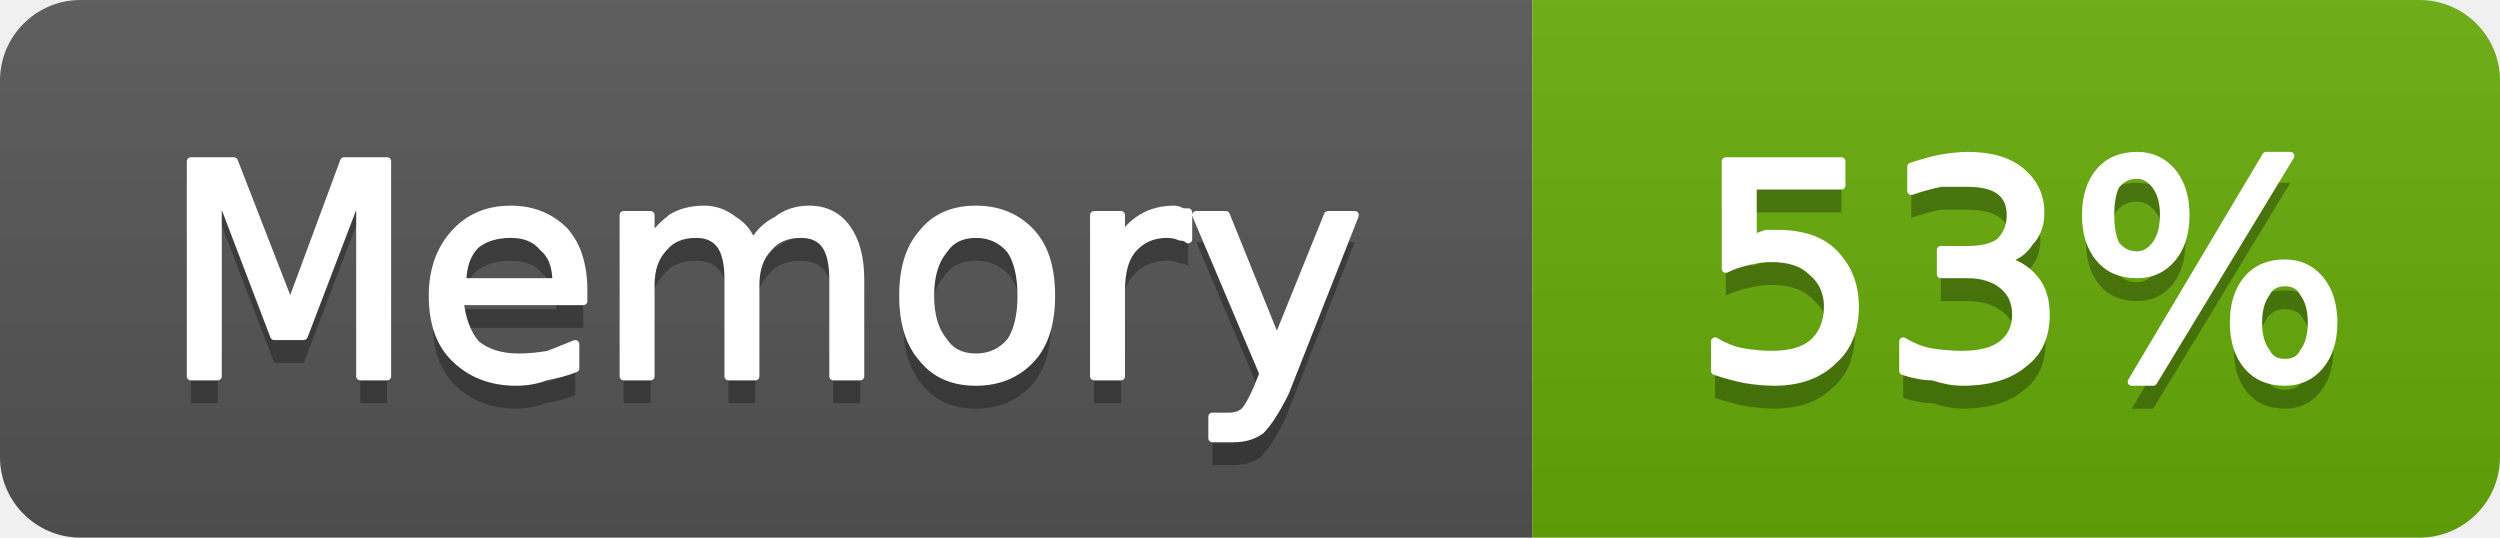
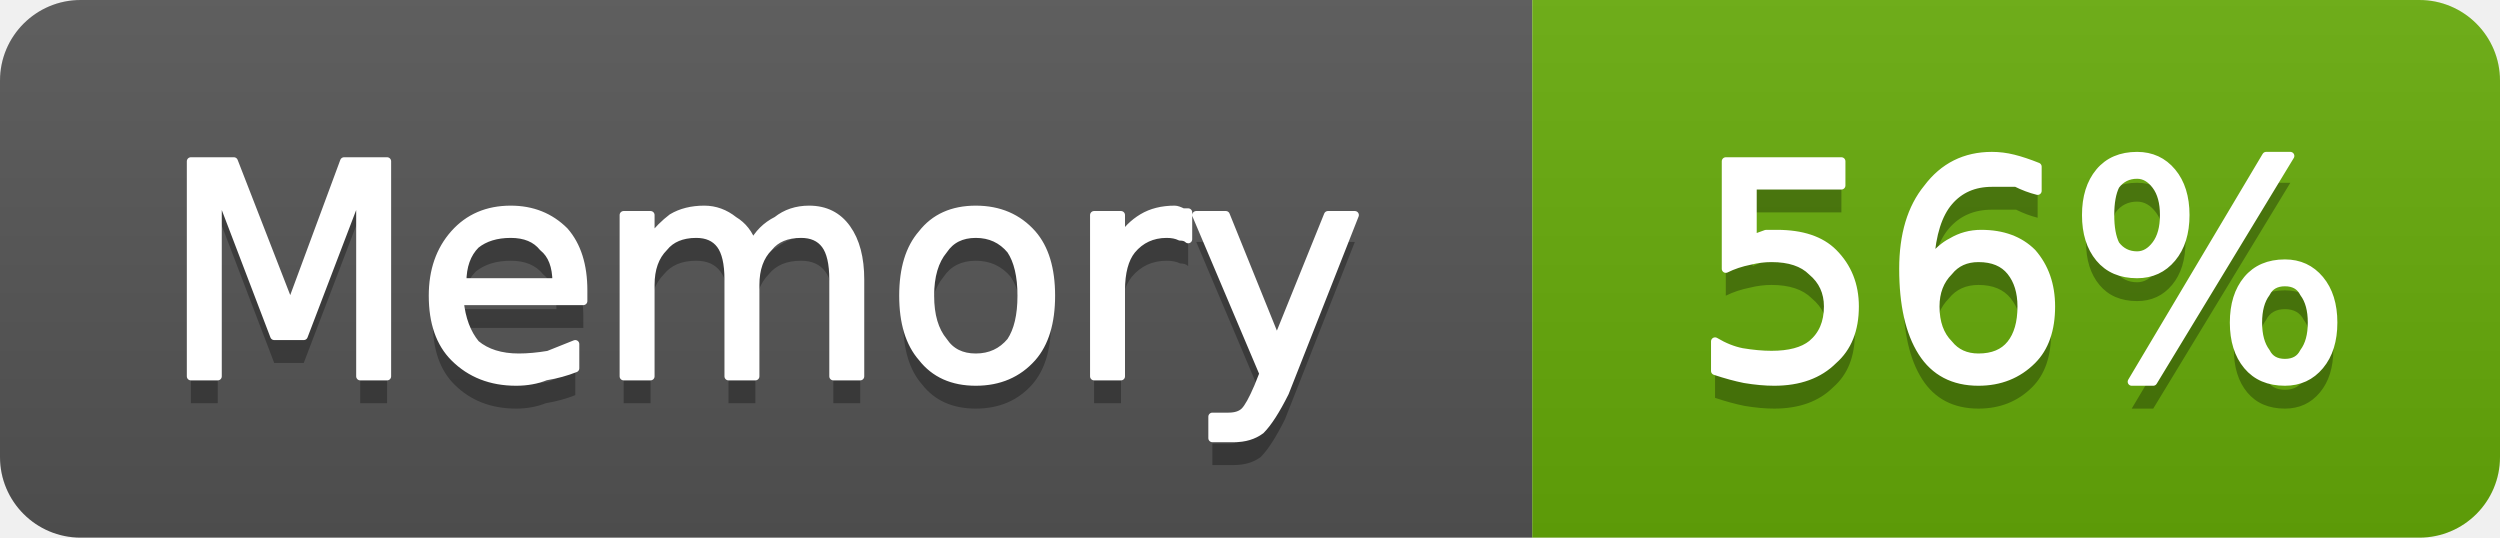
- <svg xmlns="http://www.w3.org/2000/svg" width="93" height="20" viewBox="0 0 93 20" role="img" aria-label="Memory: 53%">
+ <svg xmlns="http://www.w3.org/2000/svg" width="93" height="20" viewBox="0 0 93 20" role="img" aria-label="Memory: 56%">
  <linearGradient id="g-cluster_memory_usage" x2="0" y2="100%">
    <stop offset="0" stop-color="#bbb" stop-opacity=".1" />
    <stop offset="1" stop-opacity=".1" />
  </linearGradient>
  <clipPath id="r-cluster_memory_usage">
    <rect width="93" height="20" rx="3" fill="#fff" />
  </clipPath>
  <g clip-path="url(#r-cluster_memory_usage)">
    <rect width="57" height="20" fill="#555" />
    <rect x="57" width="36" height="20" fill="#67ac09" />
    <rect width="93" height="20" fill="url(#g-cluster_memory_usage)" />
    <path transform="translate(0 1)" fill="#010101" fill-opacity=".3" d="M7.1 6.0L8.7 6.0L10.8 11.4L12.8 6.0L14.4 6.0L14.4 14.0L13.4 14.0L13.4 7.0L11.3 12.5L10.2 12.5L8.1 7.0L8.1 14.0L7.1 14.0L7.1 6.0ZM21.7 10.8L21.7 11.2L17.1 11.2Q17.2 12.2 17.7 12.8Q18.3 13.3 19.3 13.3Q19.8 13.3 20.4 13.2Q20.9 13.0 21.4 12.8L21.4 13.7Q20.9 13.9 20.3 14.0Q19.8 14.2 19.2 14.2Q17.8 14.2 16.9 13.3Q16.1 12.5 16.1 11.0Q16.1 9.6 16.9 8.7Q17.7 7.8 19.0 7.8Q20.2 7.8 21.0 8.6Q21.7 9.4 21.7 10.8ZM20.7 10.5Q20.7 9.6 20.2 9.2Q19.8 8.7 19.0 8.7Q18.2 8.7 17.7 9.1Q17.2 9.6 17.2 10.5L20.7 10.5ZM28.0 9.1Q28.3 8.5 28.9 8.2Q29.4 7.8 30.1 7.8Q31.0 7.8 31.5 8.5Q32.0 9.2 32.0 10.4L32.0 14.0L31.0 14.0L31.0 10.4Q31.0 9.5 30.7 9.1Q30.4 8.7 29.8 8.7Q29.0 8.7 28.6 9.2Q28.1 9.7 28.1 10.6L28.1 14.0L27.1 14.0L27.1 10.4Q27.1 9.5 26.8 9.1Q26.5 8.7 25.9 8.7Q25.1 8.7 24.7 9.2Q24.2 9.7 24.2 10.6L24.2 14.0L23.2 14.0L23.2 8.0L24.2 8.0L24.2 8.9Q24.6 8.4 25.0 8.1Q25.5 7.8 26.2 7.8Q26.8 7.8 27.3 8.2Q27.8 8.5 28.0 9.1ZM36.3 8.7Q35.5 8.7 35.1 9.3Q34.6 9.9 34.6 11.0Q34.6 12.1 35.1 12.7Q35.5 13.3 36.3 13.3Q37.1 13.3 37.6 12.7Q38.0 12.1 38.0 11.0Q38.0 9.9 37.6 9.3Q37.1 8.7 36.3 8.7ZM36.3 7.8Q37.6 7.8 38.4 8.7Q39.1 9.5 39.1 11.0Q39.1 12.5 38.4 13.3Q37.6 14.2 36.3 14.2Q35.0 14.2 34.3 13.3Q33.6 12.5 33.6 11.0Q33.6 9.5 34.3 8.7Q35.0 7.8 36.3 7.8ZM44.2 8.9Q44.1 8.8 43.9 8.8Q43.7 8.7 43.4 8.7Q42.6 8.7 42.1 9.3Q41.7 9.8 41.7 10.8L41.7 14.0L40.7 14.0L40.7 8.0L41.7 8.0L41.7 8.9Q42.0 8.4 42.5 8.1Q43.0 7.8 43.7 7.8Q43.8 7.8 44.0 7.9Q44.1 7.9 44.2 7.9L44.2 8.9ZM47.8 14.6Q47.3 15.6 46.9 16.0Q46.5 16.3 45.9 16.3L45.1 16.3L45.1 15.5L45.7 15.5Q46.1 15.5 46.3 15.3Q46.5 15.1 46.8 14.4L47.0 13.9L44.5 8.0L45.6 8.0L47.5 12.7L49.4 8.0L50.4 8.0L47.8 14.6Z" />
    <path fill="#fff" stroke="#fff" stroke-width="0.3" stroke-linejoin="round" d="M7.1 6.0L8.7 6.0L10.8 11.4L12.8 6.0L14.4 6.0L14.4 14.0L13.4 14.0L13.4 7.0L11.3 12.5L10.2 12.5L8.1 7.0L8.1 14.0L7.1 14.0L7.1 6.0ZM21.7 10.8L21.7 11.2L17.1 11.2Q17.2 12.2 17.7 12.8Q18.3 13.3 19.3 13.3Q19.8 13.3 20.4 13.2Q20.9 13.0 21.4 12.8L21.4 13.7Q20.9 13.9 20.3 14.0Q19.8 14.2 19.2 14.2Q17.8 14.2 16.9 13.3Q16.1 12.5 16.1 11.0Q16.1 9.6 16.9 8.7Q17.7 7.8 19.0 7.8Q20.2 7.8 21.0 8.6Q21.7 9.4 21.7 10.8ZM20.7 10.5Q20.7 9.6 20.2 9.2Q19.8 8.7 19.0 8.7Q18.2 8.7 17.7 9.1Q17.2 9.6 17.2 10.5L20.7 10.5ZM28.0 9.1Q28.3 8.5 28.9 8.2Q29.4 7.8 30.1 7.8Q31.0 7.8 31.5 8.5Q32.0 9.2 32.0 10.4L32.0 14.0L31.0 14.0L31.0 10.4Q31.0 9.5 30.7 9.1Q30.4 8.7 29.8 8.7Q29.0 8.7 28.6 9.2Q28.1 9.7 28.1 10.6L28.1 14.0L27.1 14.0L27.1 10.4Q27.1 9.5 26.8 9.1Q26.5 8.7 25.9 8.7Q25.1 8.7 24.7 9.2Q24.2 9.7 24.2 10.6L24.2 14.0L23.2 14.0L23.2 8.0L24.2 8.0L24.2 8.9Q24.6 8.4 25.0 8.1Q25.5 7.8 26.2 7.8Q26.8 7.8 27.3 8.2Q27.8 8.5 28.0 9.1ZM36.3 8.7Q35.5 8.7 35.1 9.3Q34.6 9.9 34.6 11.0Q34.6 12.1 35.1 12.7Q35.5 13.3 36.3 13.3Q37.1 13.3 37.6 12.7Q38.0 12.1 38.0 11.0Q38.0 9.9 37.6 9.3Q37.1 8.7 36.3 8.7ZM36.3 7.8Q37.6 7.8 38.4 8.7Q39.1 9.5 39.1 11.0Q39.1 12.5 38.4 13.3Q37.6 14.2 36.3 14.2Q35.0 14.2 34.3 13.3Q33.6 12.5 33.6 11.0Q33.6 9.5 34.3 8.7Q35.0 7.8 36.3 7.8ZM44.2 8.9Q44.1 8.8 43.9 8.8Q43.7 8.7 43.4 8.7Q42.6 8.7 42.1 9.3Q41.7 9.8 41.7 10.8L41.7 14.0L40.7 14.0L40.7 8.0L41.7 8.0L41.7 8.9Q42.0 8.4 42.5 8.1Q43.0 7.8 43.7 7.8Q43.8 7.8 44.0 7.9Q44.1 7.9 44.2 7.9L44.2 8.9ZM47.8 14.6Q47.3 15.6 46.9 16.0Q46.5 16.3 45.9 16.3L45.1 16.3L45.1 15.5L45.7 15.5Q46.1 15.5 46.3 15.3Q46.5 15.1 46.8 14.4L47.0 13.9L44.5 8.0L45.6 8.0L47.5 12.7L49.4 8.0L50.4 8.0L47.8 14.6Z" />
-     <path transform="translate(0 1)" fill="#010101" fill-opacity=".3" d="M64.2 6.0L68.5 6.0L68.5 6.9L65.2 6.9L65.2 8.9Q65.4 8.8 65.7 8.7Q65.9 8.7 66.1 8.7Q67.5 8.7 68.2 9.4Q69.0 10.2 69.0 11.4Q69.0 12.7 68.2 13.4Q67.4 14.2 66.0 14.2Q65.5 14.2 64.9 14.1Q64.4 14.0 63.8 13.8L63.8 12.7Q64.3 13.0 64.8 13.1Q65.4 13.2 65.9 13.2Q66.9 13.2 67.4 12.8Q68.0 12.3 68.0 11.4Q68.0 10.6 67.4 10.1Q66.9 9.6 65.9 9.6Q65.5 9.6 65.1 9.7Q64.6 9.8 64.2 10.0L64.2 6.0ZM74.5 9.7Q75.2 9.8 75.7 10.4Q76.1 10.9 76.1 11.7Q76.1 12.9 75.3 13.5Q74.5 14.2 73.0 14.2Q72.5 14.2 71.9 14.0Q71.4 14.0 70.8 13.8L70.8 12.7Q71.3 13.0 71.8 13.1Q72.4 13.2 73.0 13.2Q74.0 13.2 74.5 12.8Q75.0 12.4 75.0 11.7Q75.0 11.0 74.5 10.6Q74.0 10.2 73.2 10.2L72.2 10.2L72.2 9.3L73.2 9.3Q74.0 9.3 74.4 9.0Q74.8 8.6 74.8 8.0Q74.8 7.4 74.4 7.1Q74.0 6.8 73.2 6.8Q72.7 6.8 72.2 6.8Q71.7 6.9 71.1 7.1L71.1 6.2Q71.7 6.0 72.2 5.9Q72.8 5.8 73.2 5.8Q74.5 5.8 75.2 6.4Q75.9 7.0 75.9 7.9Q75.9 8.6 75.5 9.0Q75.2 9.5 74.5 9.7ZM85.0 10.5Q84.5 10.5 84.3 10.9Q84.0 11.3 84.0 12.0Q84.0 12.7 84.3 13.1Q84.5 13.5 85.0 13.5Q85.5 13.5 85.7 13.1Q86.0 12.7 86.0 12.0Q86.0 11.3 85.7 10.9Q85.5 10.5 85.0 10.5ZM85.0 9.8Q85.8 9.8 86.3 10.4Q86.8 11.0 86.8 12.0Q86.8 13.0 86.3 13.6Q85.8 14.2 85.0 14.2Q84.1 14.2 83.6 13.6Q83.1 13.0 83.1 12.0Q83.1 11.0 83.6 10.4Q84.1 9.8 85.0 9.8ZM79.5 6.5Q79.0 6.5 78.7 6.9Q78.5 7.3 78.5 8.0Q78.5 8.7 78.7 9.1Q79.0 9.5 79.5 9.5Q79.9 9.5 80.2 9.1Q80.5 8.7 80.5 8.0Q80.5 7.3 80.2 6.9Q79.9 6.5 79.5 6.5ZM84.3 5.8L85.2 5.8L80.1 14.2L79.3 14.2L84.3 5.8ZM79.5 5.8Q80.3 5.8 80.8 6.4Q81.3 7.0 81.3 8.0Q81.3 9.0 80.8 9.6Q80.3 10.2 79.5 10.2Q78.6 10.2 78.1 9.6Q77.6 9.0 77.6 8.0Q77.6 7.0 78.1 6.4Q78.6 5.8 79.5 5.8Z" />
-     <path fill="#fff" stroke="#fff" stroke-width="0.3" stroke-linejoin="round" d="M64.2 6.0L68.5 6.0L68.5 6.9L65.2 6.9L65.2 8.9Q65.4 8.8 65.7 8.7Q65.9 8.7 66.1 8.7Q67.5 8.7 68.2 9.4Q69.0 10.2 69.0 11.4Q69.0 12.7 68.2 13.4Q67.4 14.2 66.0 14.2Q65.5 14.2 64.9 14.1Q64.4 14.0 63.8 13.8L63.8 12.7Q64.3 13.0 64.8 13.1Q65.4 13.2 65.9 13.2Q66.9 13.2 67.4 12.8Q68.0 12.3 68.0 11.4Q68.0 10.6 67.4 10.1Q66.9 9.6 65.9 9.6Q65.5 9.6 65.1 9.7Q64.6 9.8 64.2 10.0L64.2 6.0ZM74.5 9.7Q75.2 9.8 75.7 10.4Q76.1 10.9 76.1 11.7Q76.1 12.9 75.3 13.5Q74.5 14.2 73.0 14.2Q72.5 14.2 71.9 14.0Q71.4 14.0 70.8 13.8L70.8 12.7Q71.3 13.0 71.8 13.1Q72.4 13.2 73.0 13.2Q74.0 13.2 74.5 12.8Q75.0 12.4 75.0 11.7Q75.0 11.0 74.5 10.6Q74.0 10.2 73.2 10.2L72.2 10.2L72.2 9.3L73.2 9.3Q74.0 9.3 74.4 9.0Q74.8 8.6 74.8 8.0Q74.8 7.4 74.4 7.1Q74.0 6.8 73.2 6.8Q72.7 6.8 72.2 6.8Q71.7 6.9 71.1 7.1L71.1 6.2Q71.7 6.0 72.2 5.9Q72.8 5.8 73.2 5.8Q74.5 5.8 75.2 6.4Q75.9 7.0 75.9 7.9Q75.9 8.6 75.5 9.0Q75.2 9.5 74.5 9.7ZM85.0 10.5Q84.5 10.5 84.3 10.9Q84.0 11.3 84.0 12.0Q84.0 12.7 84.3 13.1Q84.5 13.5 85.0 13.5Q85.5 13.5 85.7 13.1Q86.0 12.7 86.0 12.0Q86.0 11.3 85.7 10.9Q85.5 10.5 85.0 10.5ZM85.0 9.8Q85.8 9.8 86.3 10.4Q86.8 11.0 86.8 12.0Q86.8 13.0 86.3 13.6Q85.8 14.2 85.0 14.2Q84.1 14.2 83.6 13.6Q83.1 13.0 83.1 12.0Q83.1 11.0 83.6 10.4Q84.1 9.8 85.0 9.8ZM79.5 6.5Q79.0 6.5 78.7 6.9Q78.5 7.3 78.5 8.0Q78.5 8.7 78.7 9.1Q79.0 9.5 79.5 9.5Q79.9 9.5 80.2 9.1Q80.5 8.7 80.5 8.0Q80.5 7.3 80.2 6.9Q79.9 6.5 79.5 6.5ZM84.3 5.8L85.2 5.8L80.1 14.2L79.3 14.2L84.3 5.8ZM79.5 5.8Q80.3 5.8 80.8 6.4Q81.3 7.0 81.3 8.0Q81.3 9.0 80.8 9.6Q80.3 10.2 79.5 10.2Q78.6 10.2 78.1 9.6Q77.6 9.0 77.6 8.0Q77.6 7.0 78.1 6.4Q78.6 5.8 79.5 5.8Z" />
+     <path transform="translate(0 1)" fill="#010101" fill-opacity=".3" d="M64.2 6.0L68.5 6.0L68.5 6.9L65.2 6.9L65.2 8.9Q65.4 8.8 65.7 8.7Q65.9 8.7 66.1 8.7Q67.5 8.7 68.2 9.4Q69.0 10.2 69.0 11.4Q69.0 12.7 68.2 13.4Q67.4 14.2 66.0 14.2Q65.5 14.2 64.9 14.1Q64.4 14.0 63.8 13.8L63.8 12.7Q64.3 13.0 64.8 13.1Q65.4 13.2 65.9 13.2Q66.9 13.2 67.4 12.8Q68.0 12.3 68.0 11.4Q68.0 10.6 67.4 10.1Q66.9 9.6 65.9 9.6Q65.5 9.6 65.1 9.7Q64.6 9.8 64.2 10.0L64.2 6.0ZM73.6 9.6Q72.9 9.6 72.5 10.1Q72.0 10.6 72.0 11.4Q72.0 12.3 72.5 12.8Q72.9 13.3 73.6 13.3Q74.4 13.3 74.8 12.8Q75.2 12.3 75.2 11.4Q75.2 10.6 74.8 10.1Q74.4 9.6 73.6 9.6ZM75.8 6.2L75.8 7.1Q75.4 7.0 75.0 6.8Q74.5 6.8 74.1 6.8Q73.1 6.8 72.5 7.5Q71.9 8.2 71.8 9.7Q72.2 9.2 72.6 9.0Q73.1 8.7 73.7 8.7Q74.9 8.7 75.6 9.4Q76.3 10.2 76.3 11.4Q76.3 12.7 75.6 13.4Q74.8 14.2 73.6 14.2Q72.2 14.2 71.5 13.1Q70.8 12.0 70.8 10.0Q70.8 8.1 71.7 7.0Q72.6 5.8 74.1 5.8Q74.5 5.8 74.9 5.9Q75.3 6.0 75.8 6.2ZM85.0 10.5Q84.5 10.5 84.3 10.9Q84.0 11.3 84.0 12.0Q84.0 12.7 84.3 13.1Q84.5 13.5 85.0 13.5Q85.5 13.5 85.7 13.1Q86.0 12.7 86.0 12.0Q86.0 11.3 85.7 10.9Q85.5 10.5 85.0 10.5ZM85.0 9.8Q85.8 9.8 86.3 10.4Q86.8 11.0 86.8 12.0Q86.8 13.0 86.3 13.6Q85.8 14.2 85.0 14.2Q84.1 14.2 83.6 13.6Q83.1 13.0 83.1 12.0Q83.1 11.0 83.6 10.4Q84.1 9.8 85.0 9.8ZM79.5 6.5Q79.0 6.5 78.7 6.9Q78.5 7.3 78.5 8.0Q78.5 8.7 78.7 9.1Q79.0 9.5 79.5 9.5Q79.9 9.5 80.2 9.1Q80.5 8.7 80.5 8.0Q80.5 7.3 80.2 6.9Q79.9 6.5 79.5 6.5ZM84.3 5.8L85.2 5.8L80.1 14.2L79.3 14.2L84.3 5.8ZM79.5 5.8Q80.3 5.8 80.8 6.4Q81.3 7.0 81.3 8.0Q81.3 9.0 80.8 9.6Q80.3 10.2 79.5 10.2Q78.6 10.2 78.1 9.6Q77.6 9.0 77.6 8.0Q77.6 7.0 78.1 6.4Q78.6 5.8 79.5 5.8Z" />
+     <path fill="#fff" stroke="#fff" stroke-width="0.3" stroke-linejoin="round" d="M64.2 6.0L68.5 6.0L68.5 6.9L65.2 6.9L65.2 8.9Q65.4 8.8 65.7 8.7Q65.9 8.7 66.1 8.7Q67.5 8.7 68.2 9.4Q69.0 10.2 69.0 11.4Q69.0 12.7 68.2 13.4Q67.4 14.2 66.0 14.2Q65.5 14.2 64.9 14.1Q64.4 14.0 63.8 13.8L63.8 12.7Q64.3 13.0 64.8 13.1Q65.4 13.2 65.9 13.2Q66.9 13.2 67.4 12.8Q68.0 12.3 68.0 11.4Q68.0 10.6 67.4 10.1Q66.9 9.6 65.9 9.6Q65.5 9.6 65.1 9.7Q64.6 9.8 64.2 10.0L64.2 6.0ZM73.6 9.6Q72.9 9.6 72.5 10.1Q72.0 10.6 72.0 11.4Q72.0 12.3 72.5 12.8Q72.9 13.3 73.6 13.3Q74.4 13.3 74.8 12.8Q75.2 12.3 75.2 11.4Q75.2 10.6 74.8 10.1Q74.4 9.6 73.6 9.6ZM75.8 6.2L75.8 7.1Q75.4 7.0 75.0 6.8Q74.5 6.8 74.1 6.8Q73.1 6.8 72.5 7.5Q71.9 8.2 71.8 9.7Q72.2 9.2 72.6 9.0Q73.1 8.7 73.7 8.7Q74.9 8.7 75.6 9.4Q76.3 10.2 76.3 11.4Q76.3 12.7 75.6 13.4Q74.8 14.2 73.6 14.2Q72.2 14.2 71.5 13.1Q70.8 12.0 70.8 10.0Q70.8 8.1 71.7 7.0Q72.6 5.8 74.1 5.8Q74.5 5.8 74.9 5.9Q75.3 6.0 75.8 6.2ZM85.0 10.5Q84.5 10.5 84.3 10.9Q84.0 11.3 84.0 12.0Q84.0 12.7 84.3 13.1Q84.5 13.5 85.0 13.5Q85.5 13.5 85.7 13.1Q86.0 12.7 86.0 12.0Q86.0 11.3 85.7 10.9Q85.5 10.5 85.0 10.5ZM85.0 9.8Q85.8 9.8 86.3 10.4Q86.8 11.0 86.8 12.0Q86.8 13.0 86.3 13.6Q85.8 14.2 85.0 14.2Q84.1 14.2 83.6 13.6Q83.1 13.0 83.1 12.0Q83.1 11.0 83.6 10.4Q84.1 9.8 85.0 9.8ZM79.5 6.5Q79.0 6.5 78.7 6.9Q78.5 7.3 78.5 8.0Q78.5 8.7 78.7 9.1Q79.0 9.5 79.5 9.5Q79.9 9.5 80.2 9.1Q80.5 8.7 80.5 8.0Q80.5 7.3 80.2 6.9Q79.9 6.5 79.5 6.5ZM84.3 5.8L85.2 5.8L80.1 14.2L79.3 14.2L84.3 5.8ZM79.5 5.8Q80.3 5.8 80.8 6.4Q81.3 7.0 81.3 8.0Q81.3 9.0 80.8 9.6Q80.3 10.2 79.5 10.2Q78.6 10.2 78.1 9.6Q77.6 9.0 77.6 8.0Q77.6 7.0 78.1 6.4Q78.6 5.8 79.5 5.8Z" />
  </g>
</svg>
